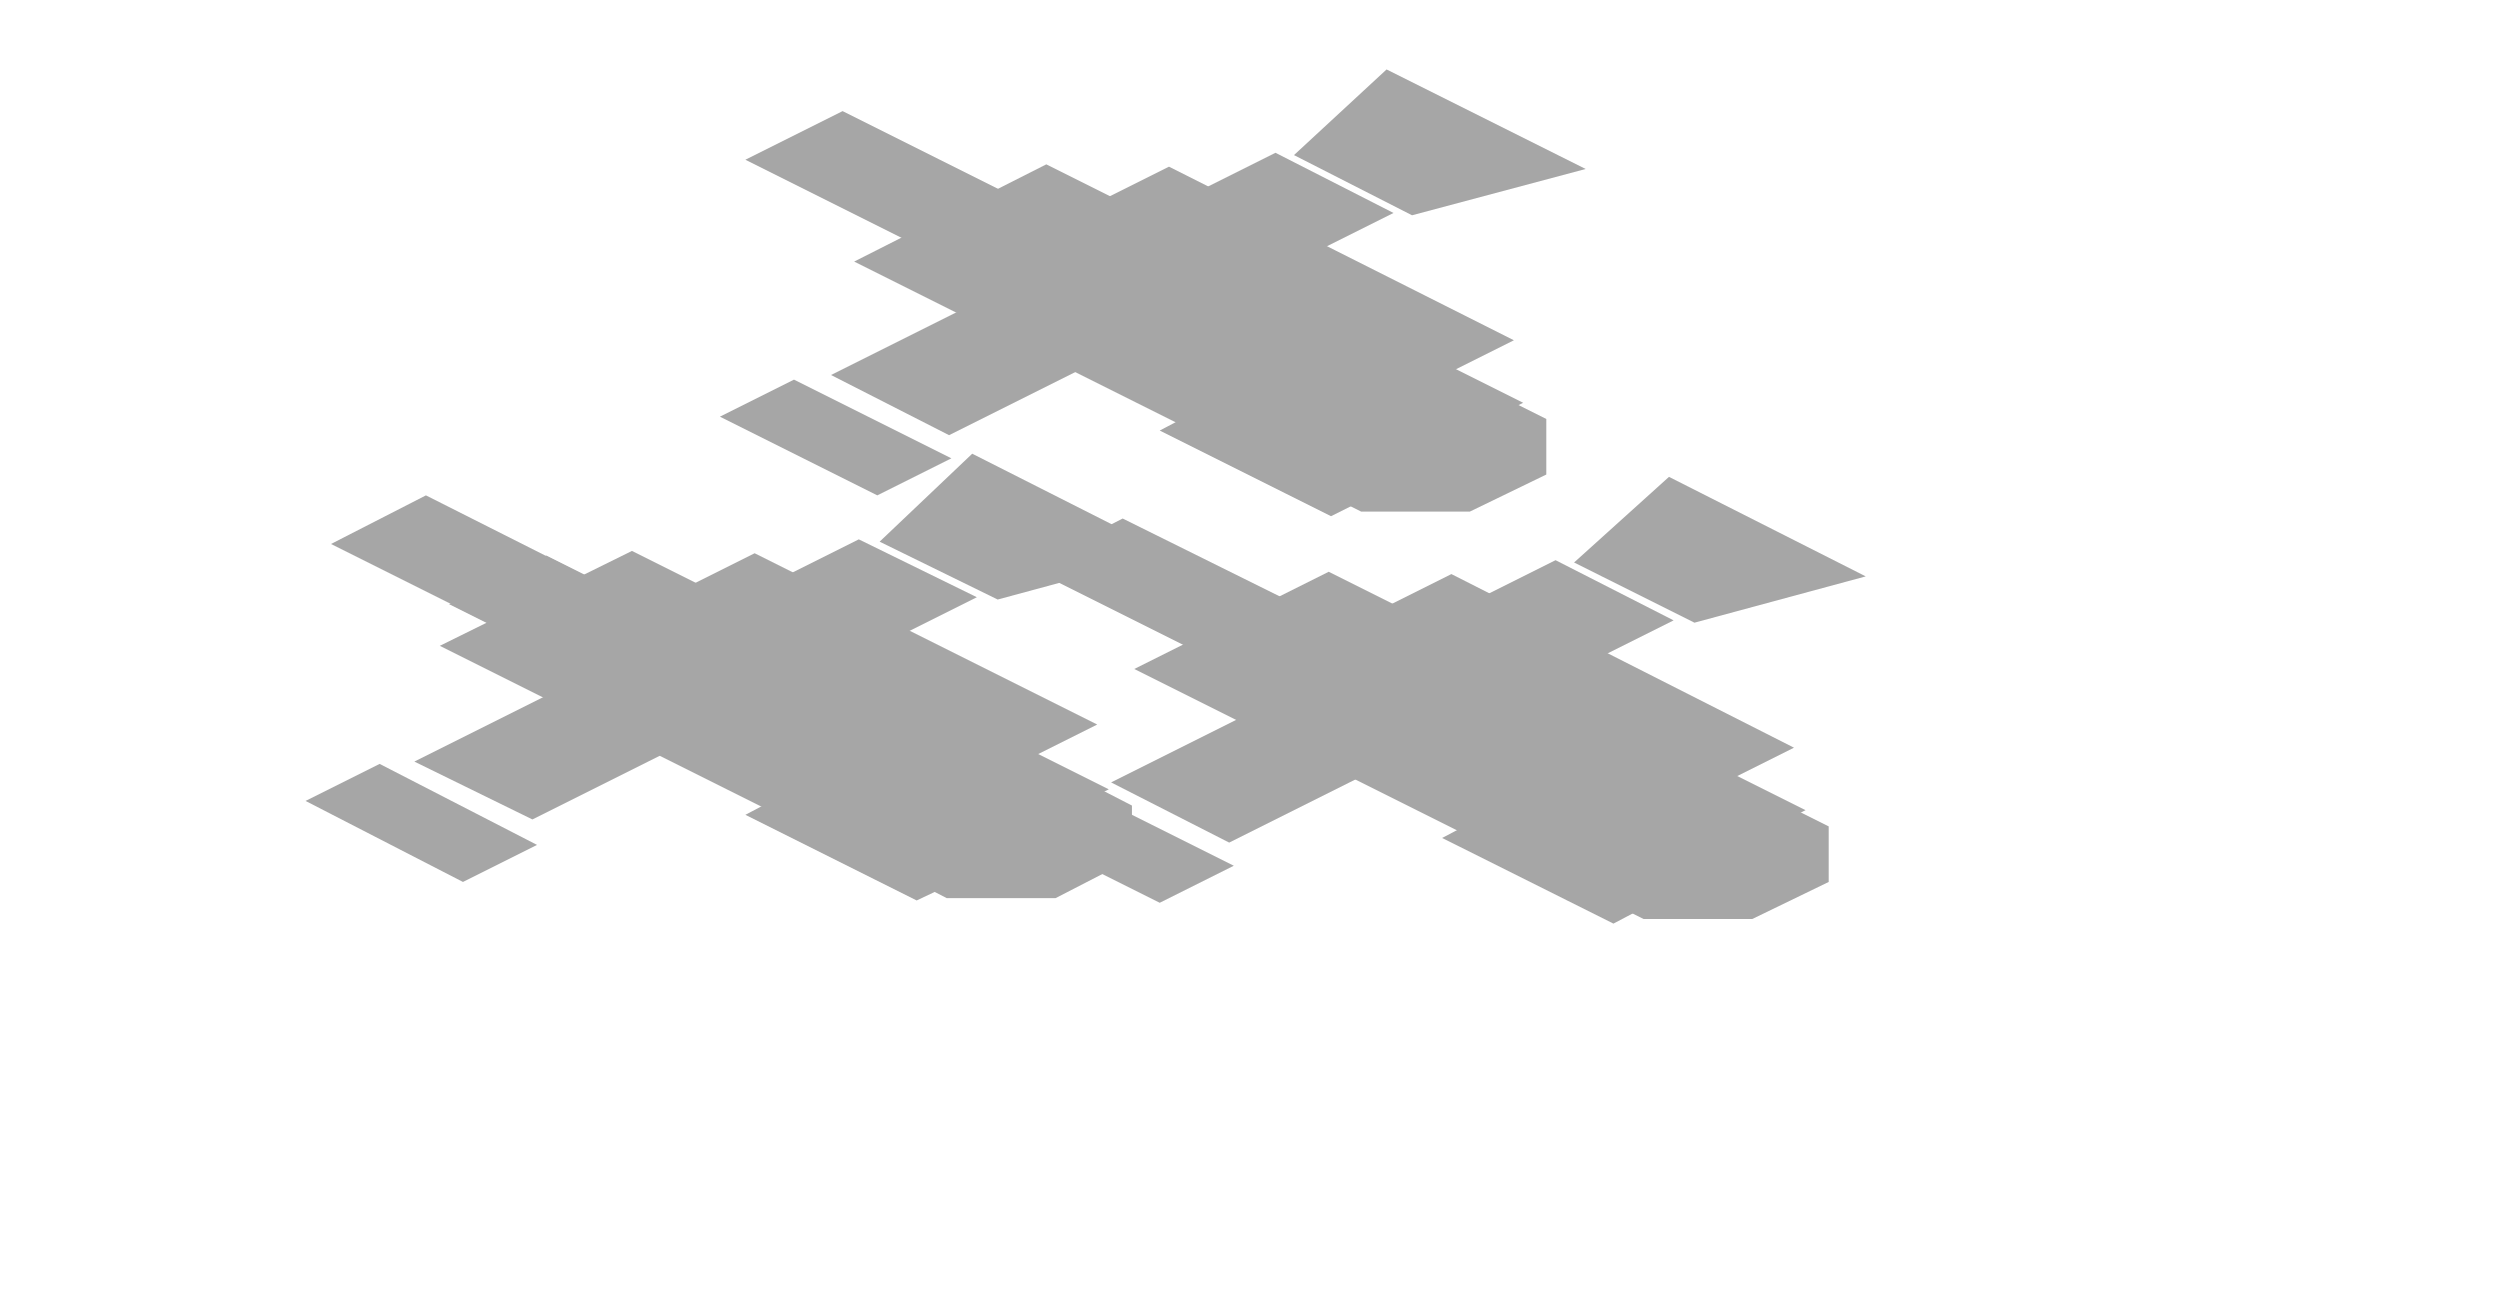
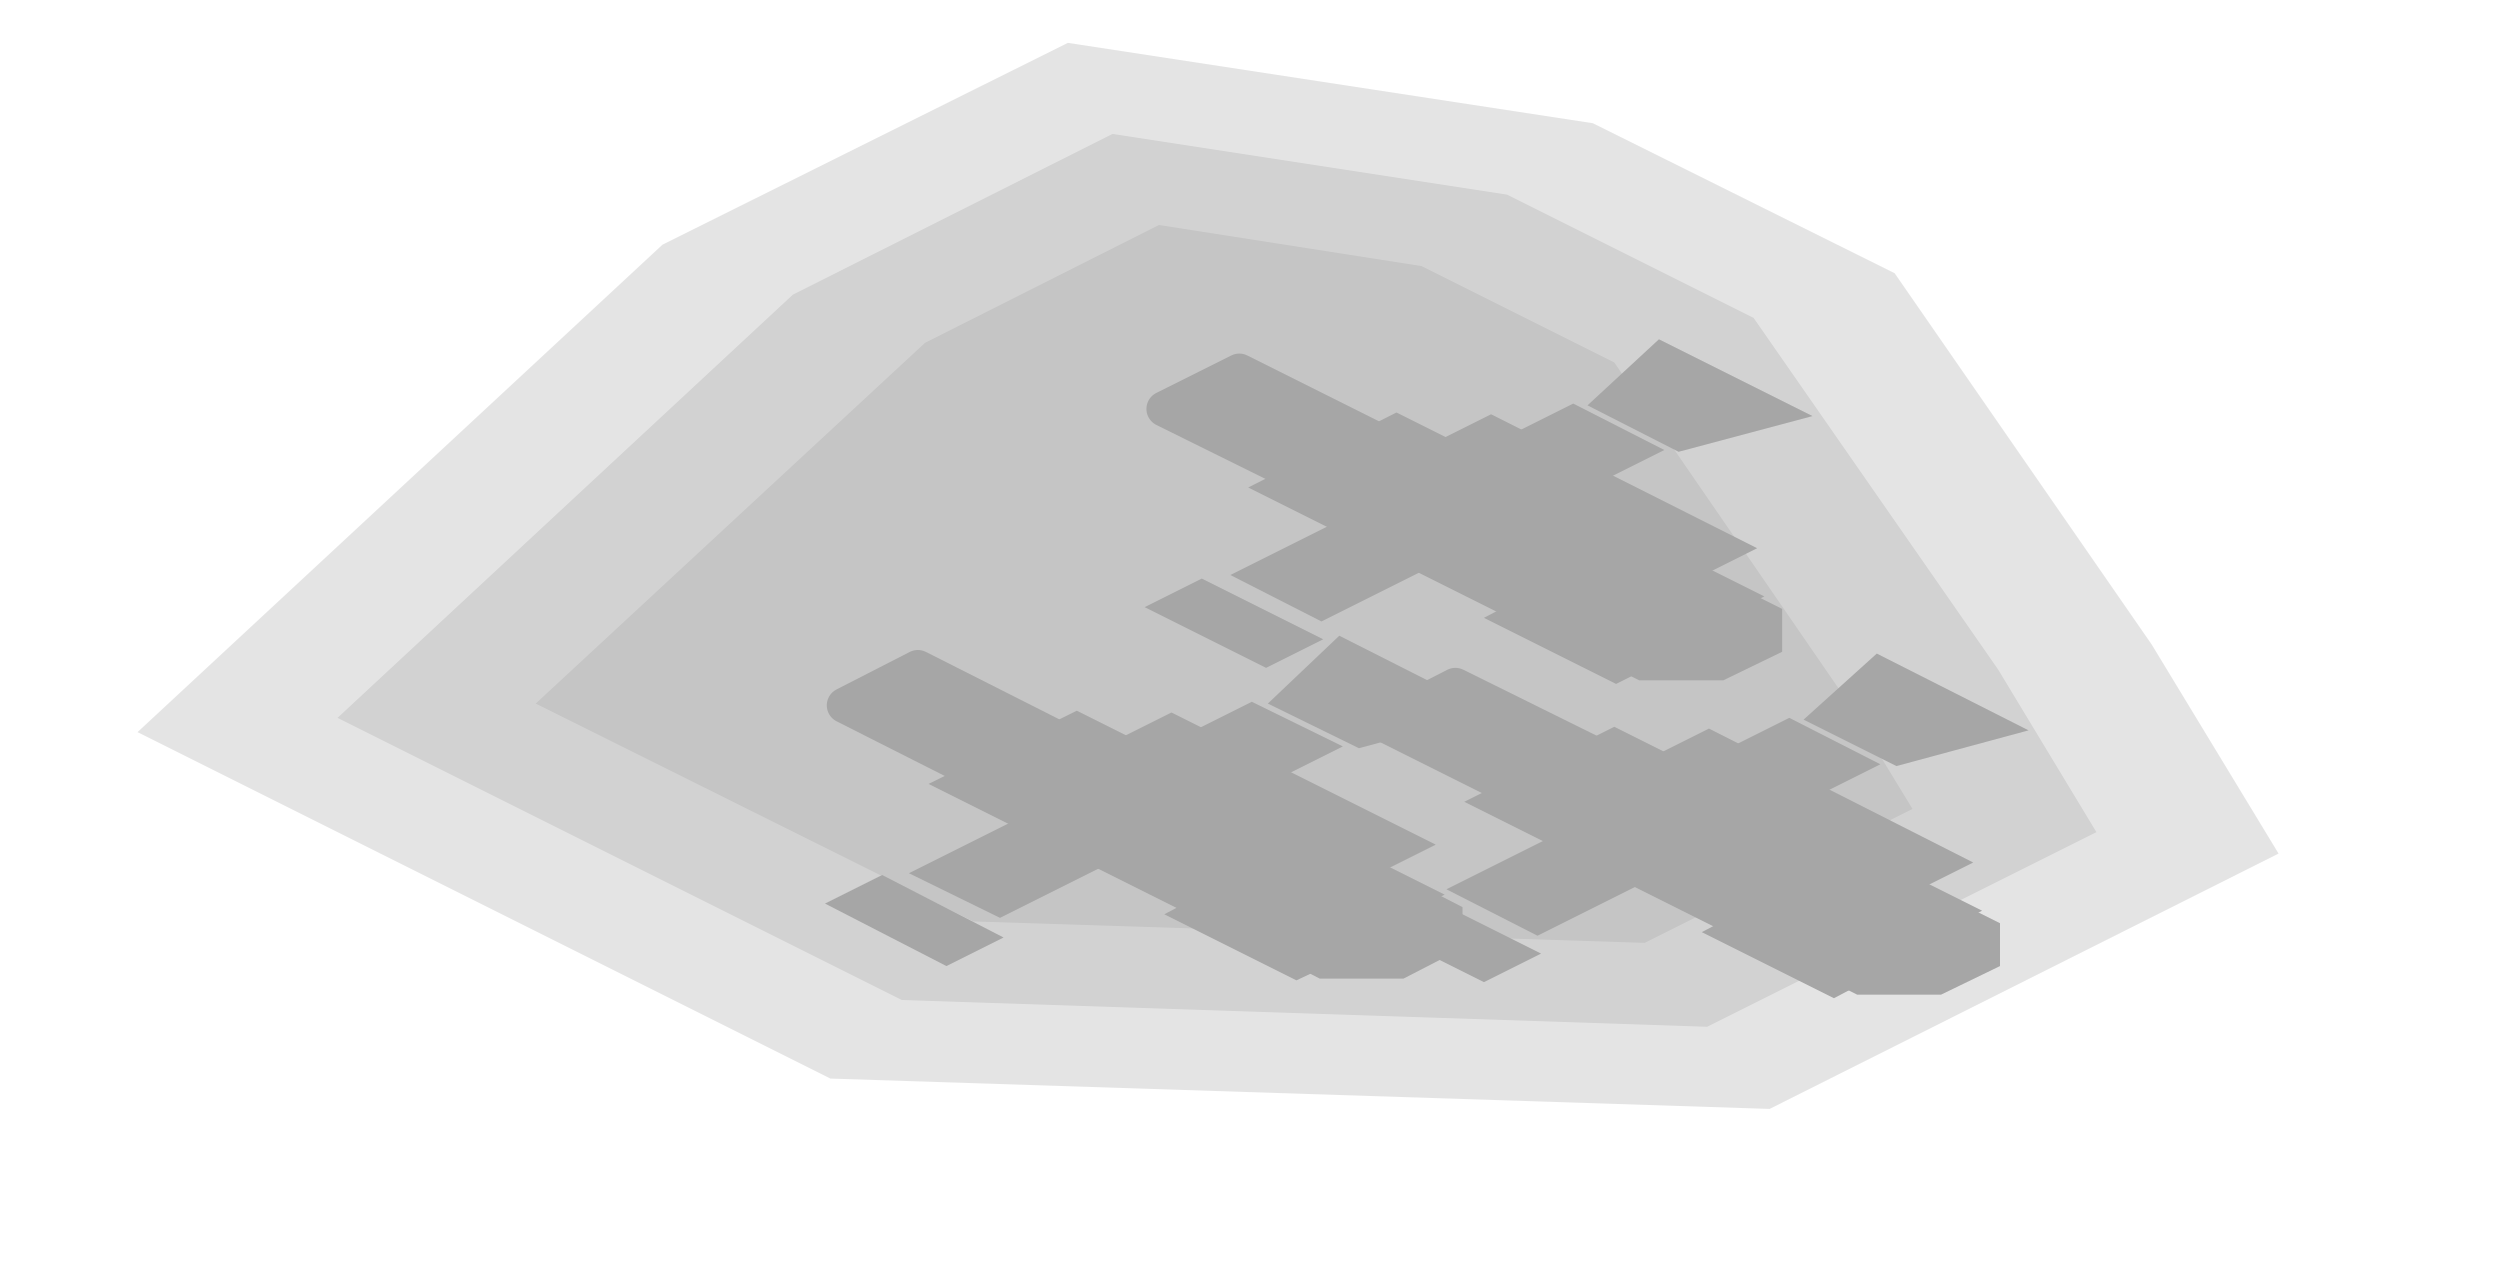
- <svg xmlns="http://www.w3.org/2000/svg" width="108" height="56" viewBox="0 0 108 56">
+ <svg xmlns="http://www.w3.org/2000/svg" width="140" height="72" viewBox="0 0 140 72">
  <g opacity="0.35">
-     <polygon points="23.6,24 35.4,29.9 31.2,32 19.4,26.1" fill="#000000" />
-     <polygon points="18.4,21.4 30.3,27.4 26.1,29.4 14.3,23.5" fill="#000000" />
-     <polygon points="26.9,24.1 40.9,31.1 33.5,34.7 19.6,27.8" fill="#000000" />
-     <polygon points="27.3,23.8 47.9,34.1 39.6,38.2 19,27.9" fill="#000000" />
-     <polygon points="33.3,27.3 46.8,34 39.4,37.7 26,31" fill="#000000" />
-     <polygon points="36.4,30.7 41.5,33.3 38,35.1 32.9,32.5" fill="#000000" />
-     <polygon points="23,24 28.1,26.6 24.6,28.3 19.4,25.8" fill="#000000" />
-     <polygon points="42.3,33.7 47.4,36.2 43.9,38 38.8,35.4" fill="#000000" />
-     <polygon points="28.8,27 34,29.5 30.4,31.3 25.3,28.7" fill="#000000" />
-     <polygon points="42,19.6 50.5,23.9 43.1,25.9 38,23.4" fill="#000000" />
-     <polygon points="37.1,23.3 42.2,25.8 23,35.4 17.9,32.9" fill="#000000" />
-     <polygon points="16.4,33 23.2,36.5 20,38.1 13.2,34.6" fill="#000000" />
-     <polygon points="32.6,23.9 47.4,31.3 44.2,32.9 29.4,25.5" fill="#000000" />
-     <polygon points="37.3,30.6 45.1,34.4 40.3,36.8 32.5,33" fill="#000000" />
-     <polygon points="37.6,31.4 42.3,31.4 48.9,34.8 48.9,37.1 45.6,38.8 40.9,38.8 34.3,35.4 34.3,33.1" fill="#000000" />
-     <polygon points="34.1,34.2 41.5,38 39.6,38.9 32.2,35.2" fill="#000000" />
-     <polygon points="53.6,25 65.5,30.9 61.3,33 49.5,27" fill="#000000" />
-     <polygon points="48.5,22.4 60.4,28.3 56.2,30.4 44.4,24.5" fill="#000000" />
-     <polygon points="57,25 71,32 63.6,35.7 49.6,28.7" fill="#000000" />
-     <polygon points="57.4,24.7 78,35 69.6,39.2 49,28.9" fill="#000000" />
-     <polygon points="63.4,28.2 76.8,35 69.5,38.6 56,31.9" fill="#000000" />
-     <polygon points="66.5,31.7 71.6,34.3 68.1,36 63,33.5" fill="#000000" />
-     <polygon points="53,25 58.2,27.5 54.6,29.3 49.5,26.7" fill="#000000" />
-     <polygon points="72.4,34.6 77.5,37.2 74,39 68.8,36.4" fill="#000000" />
-     <polygon points="58.9,27.9 64,30.5 60.5,32.2 55.4,29.7" fill="#000000" />
-     <polygon points="72.1,20.6 80.6,24.9 73.2,26.9 68,24.3" fill="#000000" />
-     <polygon points="67.2,24.2 72.3,26.8 53.1,36.4 48,33.8" fill="#000000" />
-     <polygon points="46.5,34 53.3,37.4 50.1,39 43.3,35.6" fill="#000000" />
-     <polygon points="62.7,24.8 77.5,32.3 74.3,33.9 59.5,26.4" fill="#000000" />
-     <polygon points="67.4,31.5 75.1,35.4 70.3,37.8 62.6,33.9" fill="#000000" />
-     <polygon points="67.7,32.4 72.4,32.4 79,35.7 79,38.1 75.7,39.7 71,39.7 64.4,36.4 64.4,34.1" fill="#000000" />
-     <polygon points="64.2,35.2 71.6,38.9 69.7,39.9 62.3,36.2" fill="#000000" />
-     <polygon points="41.5,7.4 53.3,13.3 49.2,15.4 37.3,9.4" fill="#000000" />
-     <polygon points="36.4,4.8 48.2,10.7 44,12.8 32.2,6.9" fill="#000000" />
-     <polygon points="44.8,7.4 58.8,14.4 51.4,18.1 37.5,11.1" fill="#000000" />
-     <polygon points="45.2,7.1 65.8,17.4 57.5,21.6 36.9,11.3" fill="#000000" />
-     <polygon points="51.2,10.6 64.7,17.4 57.3,21 43.9,14.3" fill="#000000" />
-     <polygon points="54.3,14.1 59.4,16.7 55.9,18.4 50.8,15.9" fill="#000000" />
-     <polygon points="40.9,7.4 46,9.9 42.5,11.7 37.4,9.1" fill="#000000" />
-     <polygon points="60.2,17 65.3,19.6 61.8,21.4 56.7,18.8" fill="#000000" />
-     <polygon points="46.8,10.3 51.9,12.9 48.4,14.6 43.2,12.1" fill="#000000" />
-     <polygon points="59.9,3 68.5,7.3 61,9.3 55.9,6.7" fill="#000000" />
-     <polygon points="55.1,6.6 60.2,9.2 41,18.8 35.9,16.2" fill="#000000" />
-     <polygon points="34.3,16.4 41.1,19.8 37.9,21.4 31.1,18" fill="#000000" />
-     <polygon points="50.5,7.2 65.4,14.7 62.2,16.3 47.3,8.8" fill="#000000" />
-     <polygon points="55.2,13.9 63,17.8 58.2,20.2 50.4,16.3" fill="#000000" />
-     <polygon points="55.5,14.8 60.2,14.8 66.8,18.1 66.8,20.5 63.5,22.1 58.8,22.1 52.2,18.8 52.2,16.5" fill="#000000" />
-     <polygon points="52,17.6 59.5,21.3 57.5,22.3 50.1,18.6" fill="#000000" />
+     <polygon points="120.5,36.1 127.6,47.8 99.1,62.1 46.5,60.4 7.7,41 37.1,13.7 59.8,2.4 89.2,6.9 106.1,15.3" fill="#000000" fill-opacity="0.3" />
+     <polygon points="111.9,37.5 117.4,46.6 95.6,57.5 50.5,56 18.9,40.2 44.4,16.5 62.3,7.5 84.4,10.9 98.2,17.8" fill="#000000" fill-opacity="0.3" />
+     <polygon points="103.2,38.9 107.1,45.3 92.1,52.8 54.5,51.6 30,39.4 51.8,19.2 64.9,12.6 79.6,14.9 90.4,20.3" fill="#000000" fill-opacity="0.3" />
+     <polygon points="51.4,37.4 60.7,42.1 56.6,44.2 47.3,39.5" fill="none" stroke="#000000" stroke-width="2" stroke-linejoin="round" />
+     <polygon points="81.5,38.4 90.8,43 86.6,45.1 77.4,40.5" fill="none" stroke="#000000" stroke-width="2" stroke-linejoin="round" />
+     <polygon points="69.4,20.8 78.6,25.4 74.5,27.5 65.2,22.9" fill="none" stroke="#000000" stroke-width="2" stroke-linejoin="round" />
+     <polygon points="56.6,40 68.4,45.9 64.2,48 52.4,42.1" fill="#000000" />
+     <polygon points="51.4,37.4 63.3,43.4 59.1,45.4 47.3,39.5" fill="#000000" />
+     <polygon points="59.9,40.1 73.9,47.1 66.5,50.7 52.6,43.8" fill="#000000" />
+     <polygon points="60.3,39.8 80.9,50.1 72.6,54.2 52,43.9" fill="#000000" />
+     <polygon points="66.3,43.3 79.8,50 72.4,53.7 59,47" fill="#000000" />
+     <polygon points="69.4,46.7 74.5,49.3 71,51.1 65.9,48.5" fill="#000000" />
+     <polygon points="56,40 61.1,42.6 57.6,44.3 52.4,41.8" fill="#000000" />
+     <polygon points="75.3,49.7 80.4,52.2 76.9,54 71.8,51.4" fill="#000000" />
+     <polygon points="61.8,43 67,45.5 63.4,47.3 58.3,44.7" fill="#000000" />
+     <polygon points="75,35.6 83.5,39.9 76.1,41.9 71,39.4" fill="#000000" />
+     <polygon points="70.1,39.3 75.2,41.8 56,51.4 50.9,48.9" fill="#000000" />
+     <polygon points="49.4,49 56.2,52.5 53,54.1 46.2,50.6" fill="#000000" />
+     <polygon points="65.6,39.9 80.4,47.3 77.2,48.9 62.4,41.5" fill="#000000" />
+     <polygon points="70.3,46.6 78.1,50.4 73.3,52.8 65.5,49" fill="#000000" />
+     <polygon points="70.6,47.4 75.3,47.4 81.9,50.8 81.9,53.1 78.6,54.8 73.9,54.8 67.3,51.4 67.3,49.1" fill="#000000" />
+     <polygon points="67.1,50.2 74.5,54 72.6,54.9 65.2,51.2" fill="#000000" />
+     <polygon points="86.6,41 98.5,46.9 94.3,49 82.5,43" fill="#000000" />
+     <polygon points="81.5,38.4 93.4,44.3 89.2,46.4 77.4,40.5" fill="#000000" />
+     <polygon points="90,41 104,48 96.6,51.7 82.6,44.7" fill="#000000" />
+     <polygon points="90.4,40.7 111,51 102.6,55.2 82,44.9" fill="#000000" />
+     <polygon points="96.4,44.2 109.8,51 102.5,54.6 89,47.9" fill="#000000" />
+     <polygon points="99.5,47.7 104.6,50.3 101.1,52 96,49.5" fill="#000000" />
+     <polygon points="86,41 91.2,43.5 87.6,45.3 82.5,42.7" fill="#000000" />
+     <polygon points="105.4,50.6 110.5,53.2 107,55 101.8,52.4" fill="#000000" />
+     <polygon points="91.9,43.9 97,46.5 93.5,48.2 88.4,45.7" fill="#000000" />
+     <polygon points="105.1,36.6 113.6,40.9 106.2,42.9 101,40.3" fill="#000000" />
+     <polygon points="100.2,40.2 105.3,42.8 86.1,52.4 81,49.8" fill="#000000" />
+     <polygon points="79.5,50 86.3,53.4 83.1,55 76.3,51.6" fill="#000000" />
+     <polygon points="95.7,40.8 110.5,48.3 107.3,49.9 92.5,42.4" fill="#000000" />
+     <polygon points="100.4,47.5 108.1,51.4 103.3,53.8 95.6,49.9" fill="#000000" />
+     <polygon points="100.7,48.4 105.4,48.4 112,51.7 112,54.1 108.7,55.7 104,55.7 97.4,52.4 97.4,50.1" fill="#000000" />
+     <polygon points="97.2,51.2 104.6,54.9 102.7,55.9 95.3,52.2" fill="#000000" />
+     <polygon points="74.5,23.4 86.3,29.3 82.2,31.4 70.3,25.4" fill="#000000" />
+     <polygon points="69.4,20.8 81.2,26.7 77,28.8 65.2,22.9" fill="#000000" />
+     <polygon points="77.8,23.4 91.8,30.4 84.4,34.1 70.5,27.1" fill="#000000" />
+     <polygon points="78.2,23.1 98.8,33.4 90.5,37.6 69.9,27.3" fill="#000000" />
+     <polygon points="84.2,26.6 97.7,33.4 90.3,37 76.9,30.3" fill="#000000" />
+     <polygon points="87.3,30.1 92.4,32.7 88.9,34.4 83.8,31.9" fill="#000000" />
+     <polygon points="73.9,23.4 79,25.9 75.5,27.7 70.4,25.1" fill="#000000" />
+     <polygon points="93.2,33 98.3,35.6 94.8,37.4 89.7,34.8" fill="#000000" />
+     <polygon points="79.8,26.3 84.9,28.9 81.4,30.6 76.2,28.1" fill="#000000" />
+     <polygon points="92.9,19 101.5,23.3 94,25.3 88.9,22.7" fill="#000000" />
+     <polygon points="88.1,22.6 93.2,25.2 74,34.8 68.9,32.2" fill="#000000" />
+     <polygon points="67.3,32.4 74.1,35.8 70.9,37.4 64.1,34" fill="#000000" />
+     <polygon points="83.5,23.2 98.4,30.7 95.2,32.3 80.3,24.8" fill="#000000" />
+     <polygon points="88.2,29.9 96,33.8 91.2,36.2 83.4,32.3" fill="#000000" />
+     <polygon points="88.5,30.8 93.2,30.8 99.8,34.1 99.8,36.5 96.5,38.1 91.8,38.1 85.2,34.8 85.2,32.5" fill="#000000" />
+     <polygon points="85,33.6 92.5,37.3 90.5,38.3 83.1,34.6" fill="#000000" />
  </g>
</svg>
